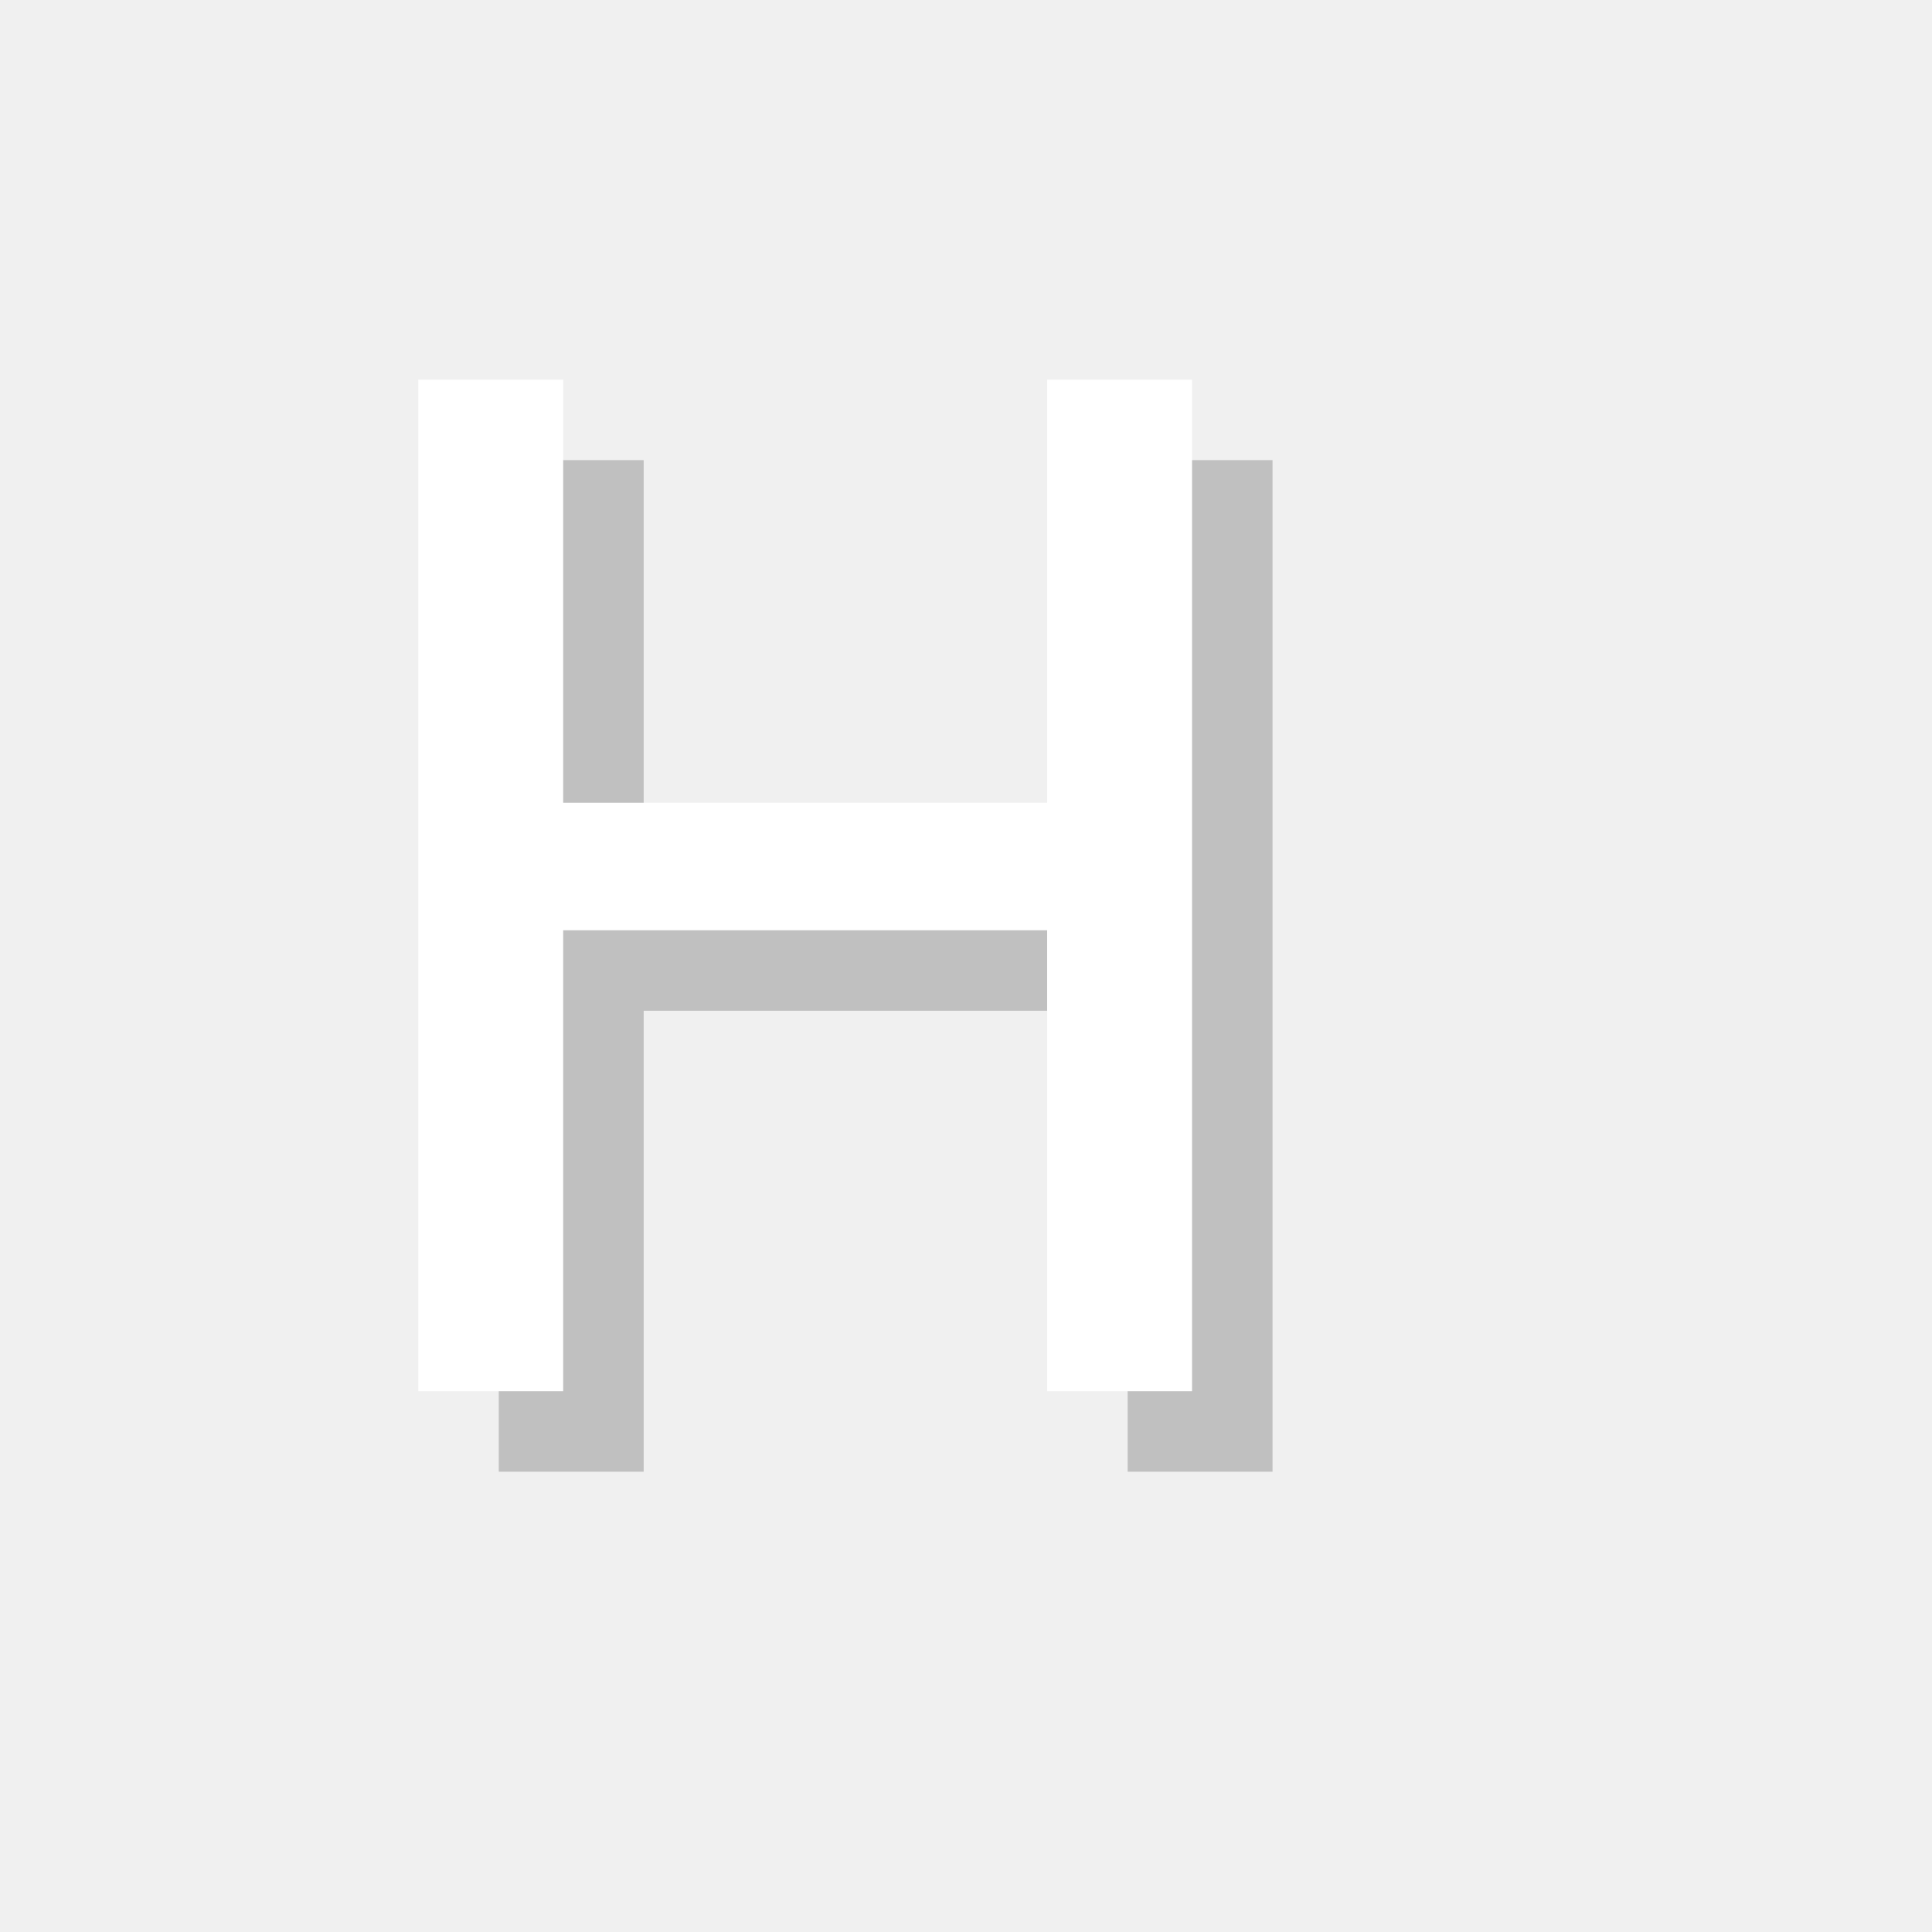
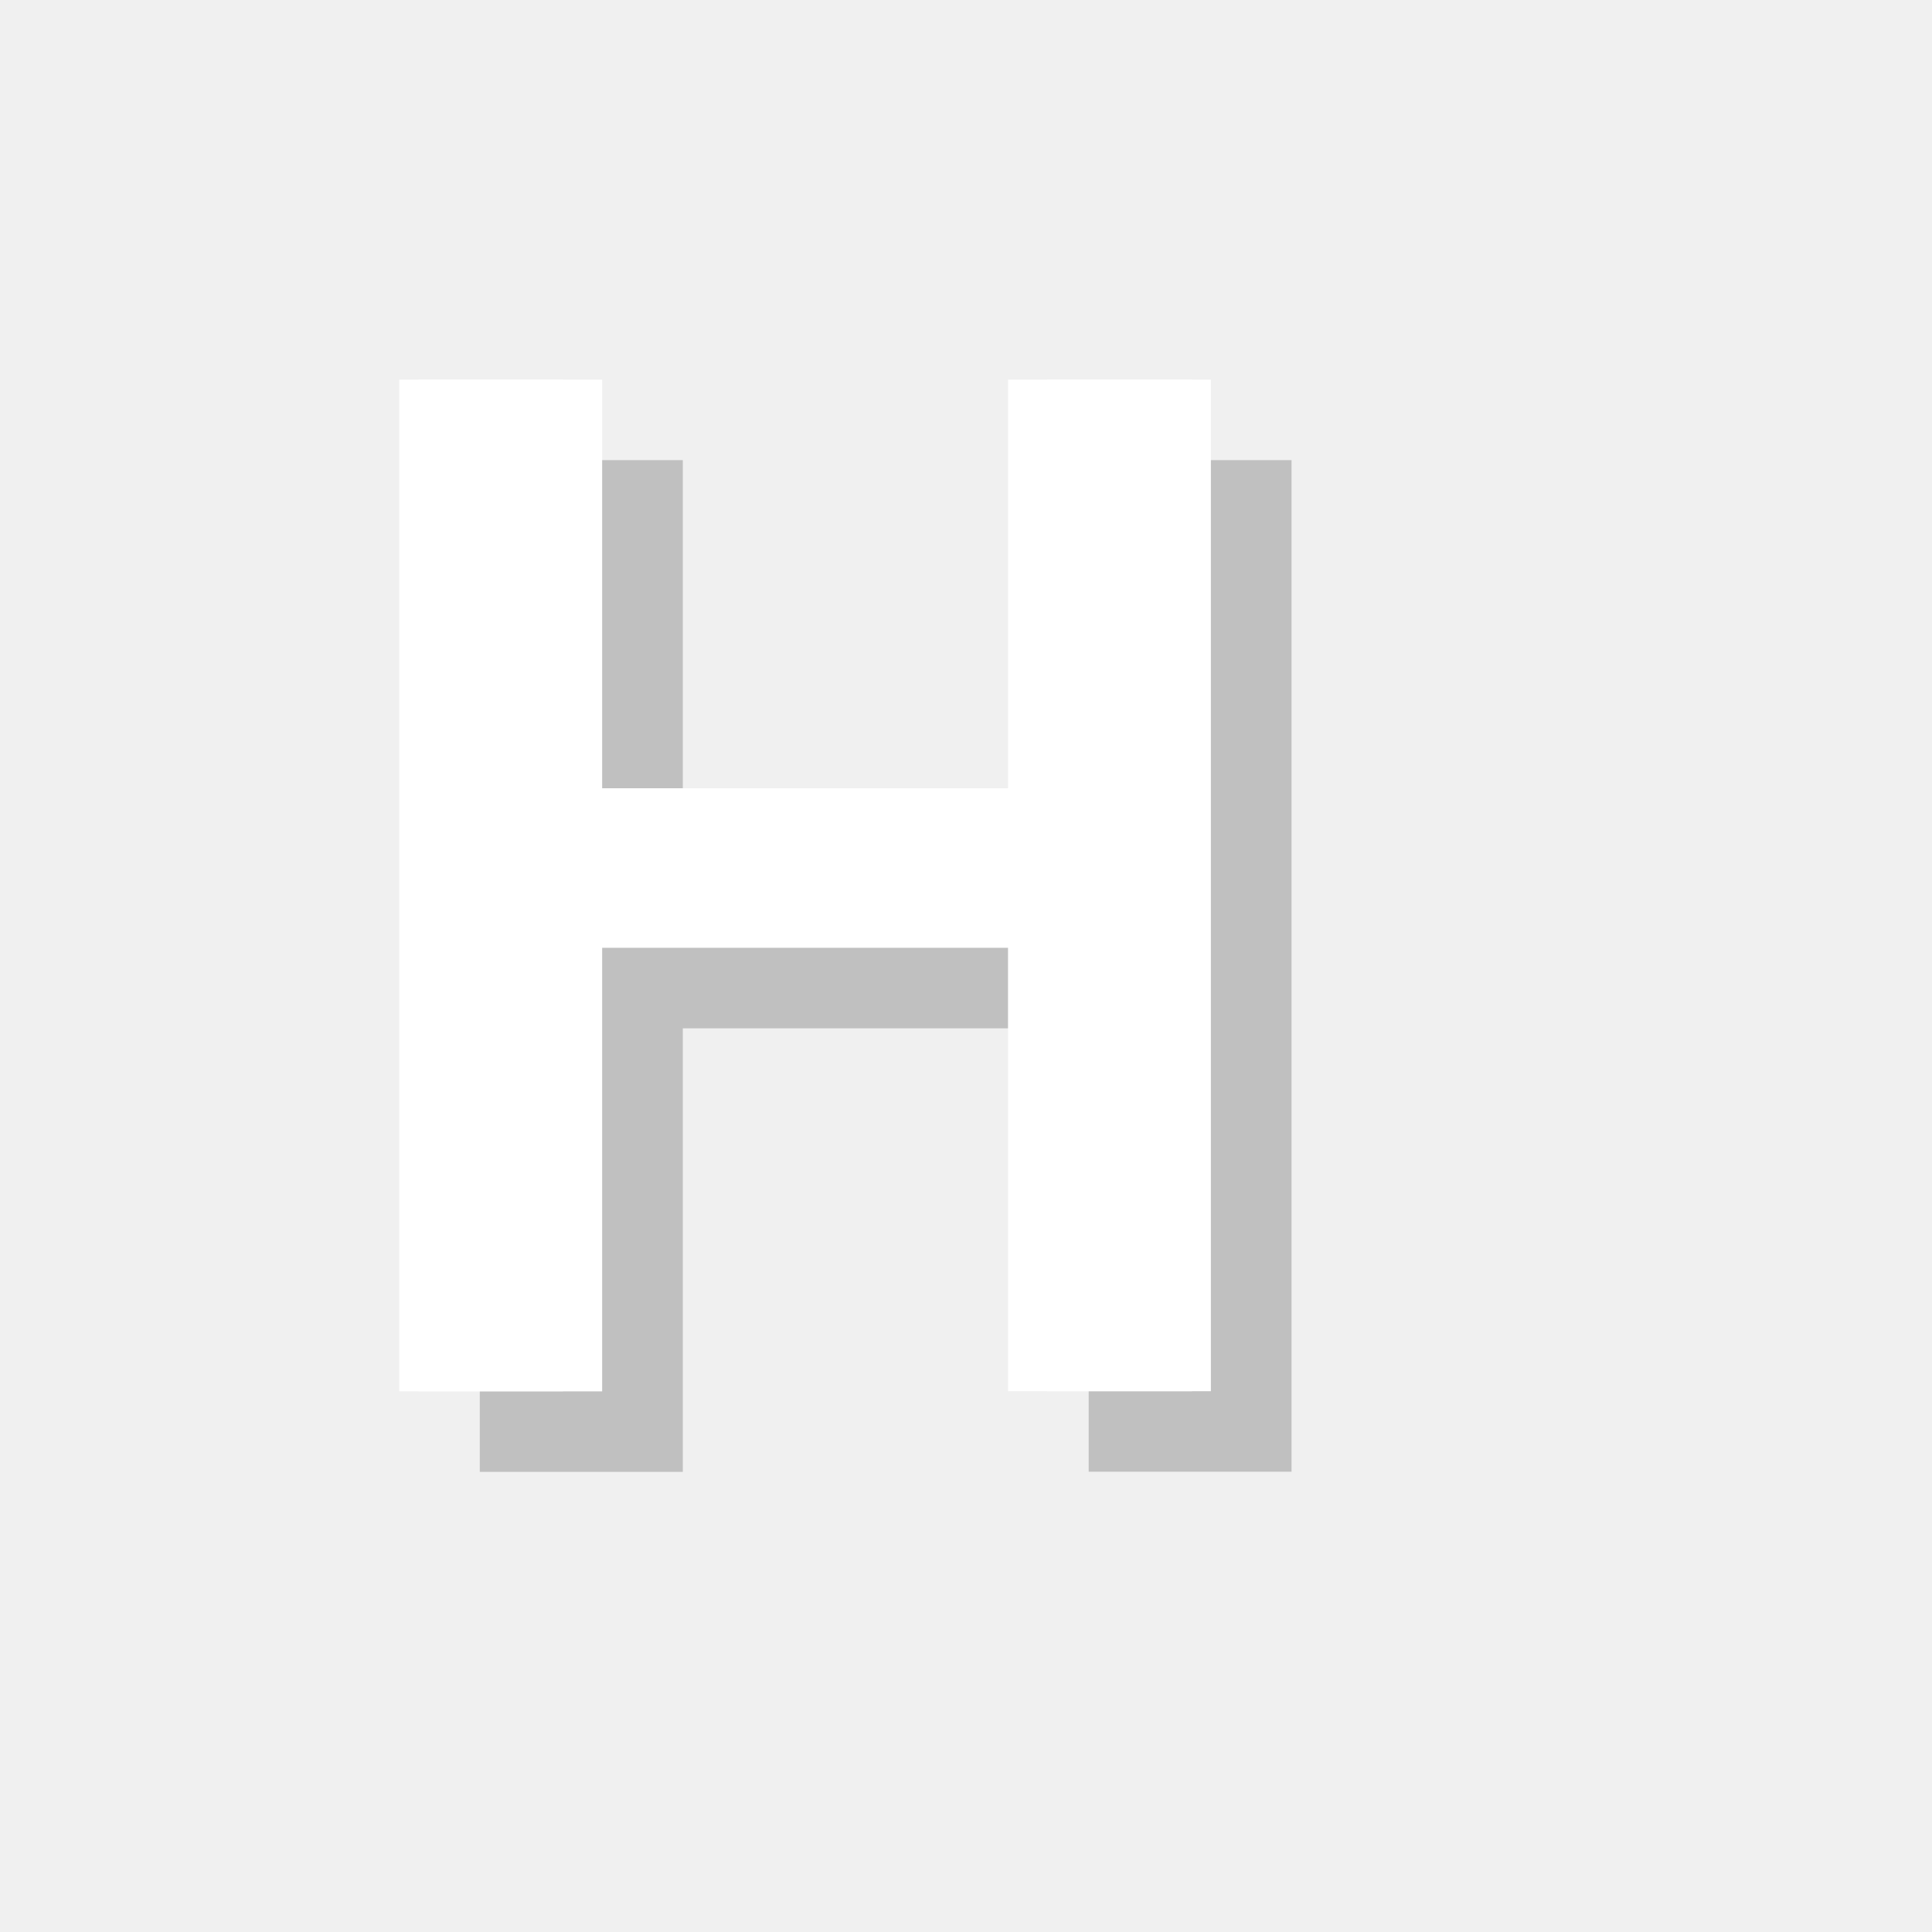
<svg xmlns="http://www.w3.org/2000/svg" version="1.1" x="0px" y="0px" viewBox="0 0 12 12" enable-background="new 0 0 12 12" xml:space="preserve">
  <g id="shadows-text-objects" display="none">
-     <text transform="matrix(1 0 0 1 2.251 9.142)" display="inline" opacity="0.2" font-family="'FrutigerLTStd-Roman'" font-size="9">H</text>
+     <text transform="matrix(1 0 0 1 2.251 9.142)" display="inline" opacity="0.2" font-family="'FrutigerLTStd-Bold'" font-size="9">H</text>
  </g>
  <g id="letters-text-objects" display="none">
-     <text transform="matrix(1 0 0 1 1.751 8.6418)" display="inline" fill="#FFFFFF" font-family="'FrutigerLTStd-Roman'" font-size="9">H</text>
+     <text transform="matrix(1 0 0 1 1.751 8.6418)" display="inline" fill="#FFFFFF" font-family="'FrutigerLTStd-Bold'" font-size="9">H</text>
  </g>
  <g id="shadows-outlines">
    <g opacity="0.2">
-       <path d="M3.098,2.858h0.9v2.628h3.006V2.858h0.9v6.283h-0.9V6.278H3.998v2.863h-0.9V2.858z" />
+       <path d="M2.98,2.858h1.261v2.538h2.521V2.858h1.26v6.283h-1.26V6.387H4.241v2.755H2.98V2.858z" />
    </g>
  </g>
  <g id="letters-outlines">
    <g>
      <path fill="#FFFFFF" d="M2.598,2.358h0.9v2.628h3.006V2.358h0.9v6.283h-0.9V5.778H3.498v2.863h-0.9V2.358z" />
    </g>
+     <g>
+       <path fill="#FFFFFF" d="M2.48,2.358h1.26v2.538h2.521V2.358h1.26v6.283h-1.26V5.887H3.74v2.755H2.48V2.358z" />
+     </g>
  </g>
  <g id="guides_and_set-up" display="none">
</g>
</svg>
